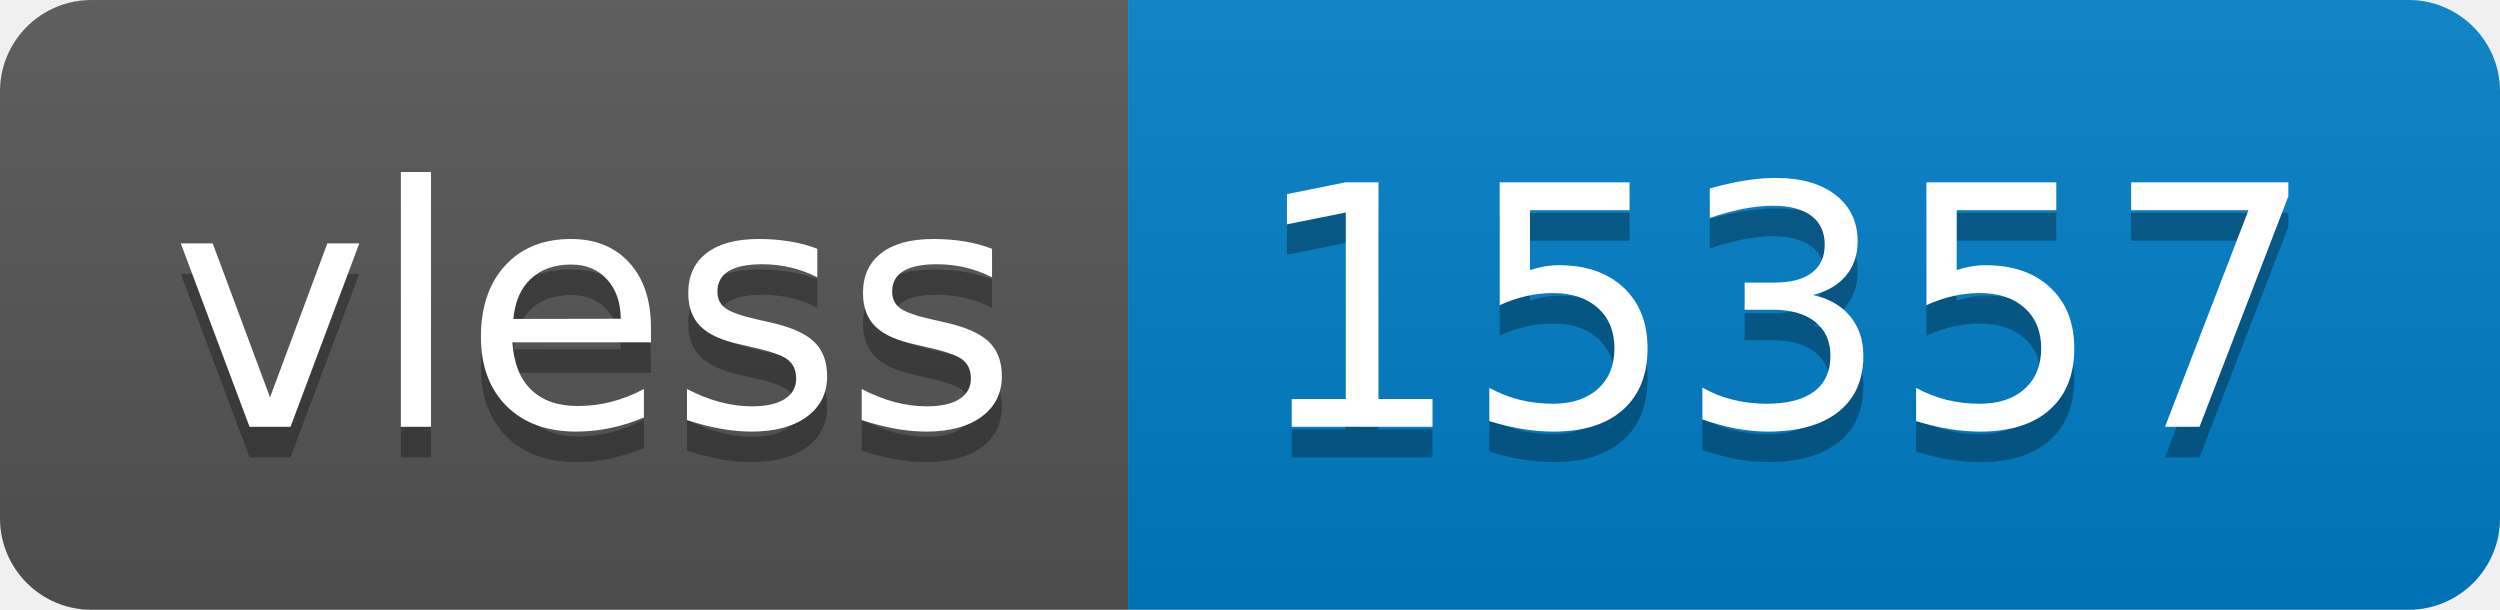
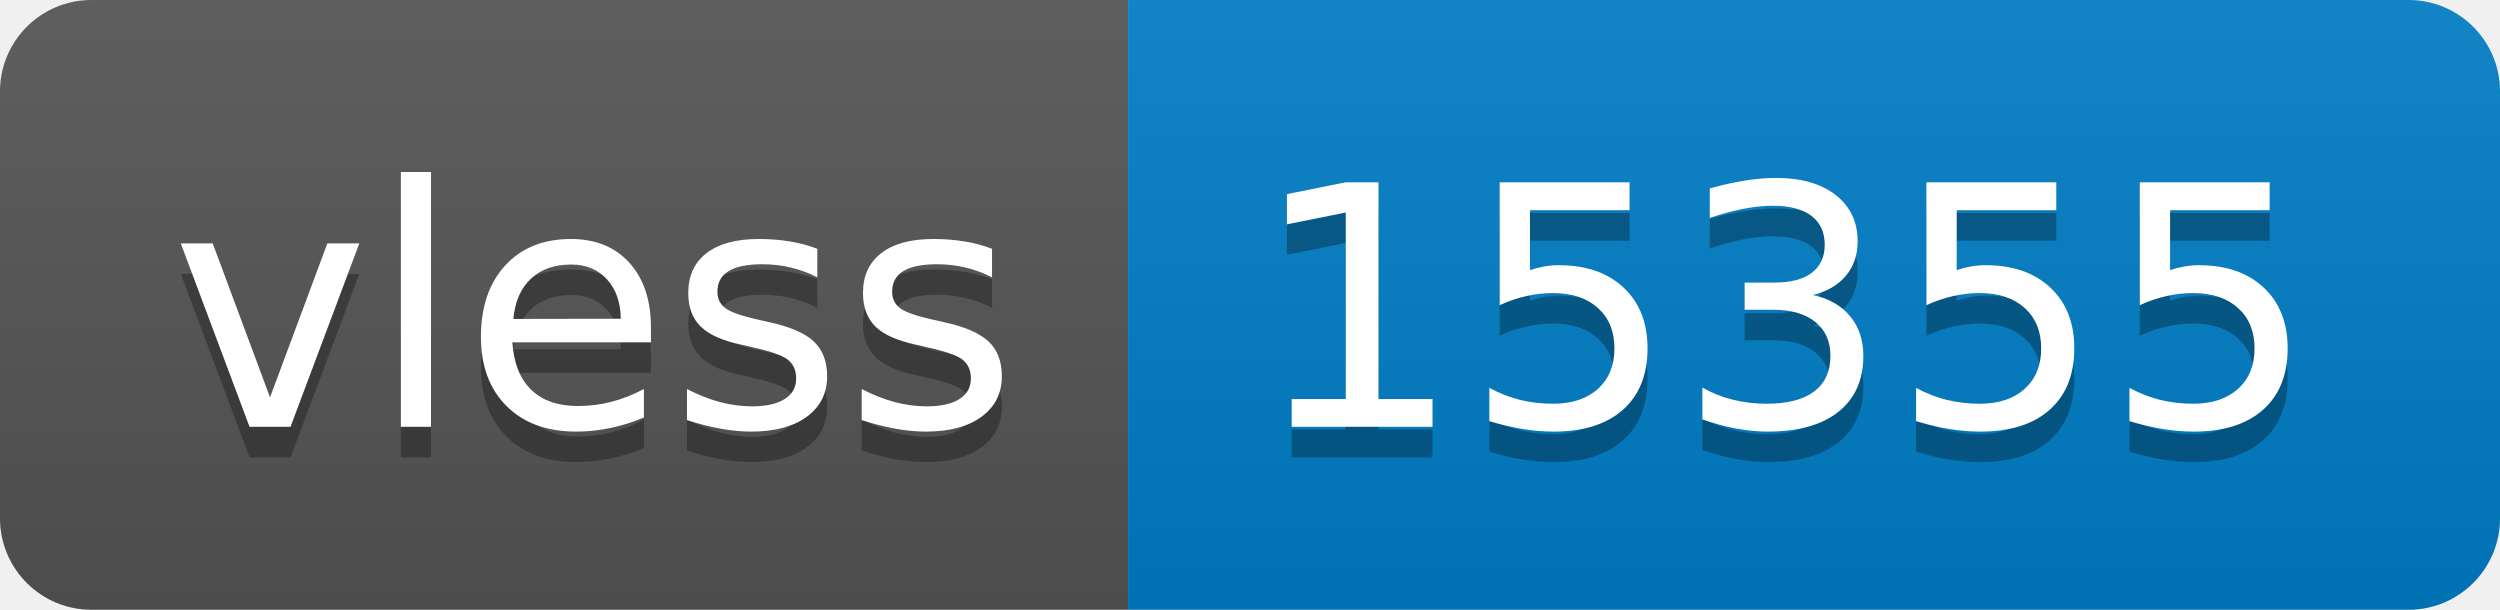
- <svg xmlns="http://www.w3.org/2000/svg" width="82" height="20" role="img" aria-label="vless: 15357">
+ <svg xmlns="http://www.w3.org/2000/svg" width="82" height="20" role="img" aria-label="vless: 15355">
  <linearGradient id="s" x2="0" y2="100%">
    <stop offset="0" stop-color="#bbb" stop-opacity=".1" />
    <stop offset="1" stop-opacity=".1" />
  </linearGradient>
  <clipPath id="r">
    <rect width="82" height="20" rx="3" fill="#fff" />
  </clipPath>
  <g clip-path="url(#r)">
    <rect width="37" height="20" fill="#555" />
    <rect x="37" width="45" height="20" fill="#007ec6" />
    <rect width="82" height="20" fill="url(#s)" />
  </g>
  <g fill="#fff" text-anchor="middle" font-family="Verdana,Geneva,DejaVu Sans,sans-serif" text-rendering="geometricPrecision" font-size="110">
    <text aria-hidden="true" x="195" y="150" fill="#010101" fill-opacity=".3" transform="scale(.1)" textLength="270">vless</text>
    <text x="195" y="140" transform="scale(.1)" fill="#fff" textLength="270">vless</text>
-     <text aria-hidden="true" x="585" y="150" fill="#010101" fill-opacity=".3" transform="scale(.1)" textLength="350">15357</text>
-     <text x="585" y="140" transform="scale(.1)" fill="#fff" textLength="350">15357</text>
+     <text aria-hidden="true" x="585" y="150" fill="#010101" fill-opacity=".3" transform="scale(.1)" textLength="350">15355</text>
+     <text x="585" y="140" transform="scale(.1)" fill="#fff" textLength="350">15355</text>
  </g>
</svg>
